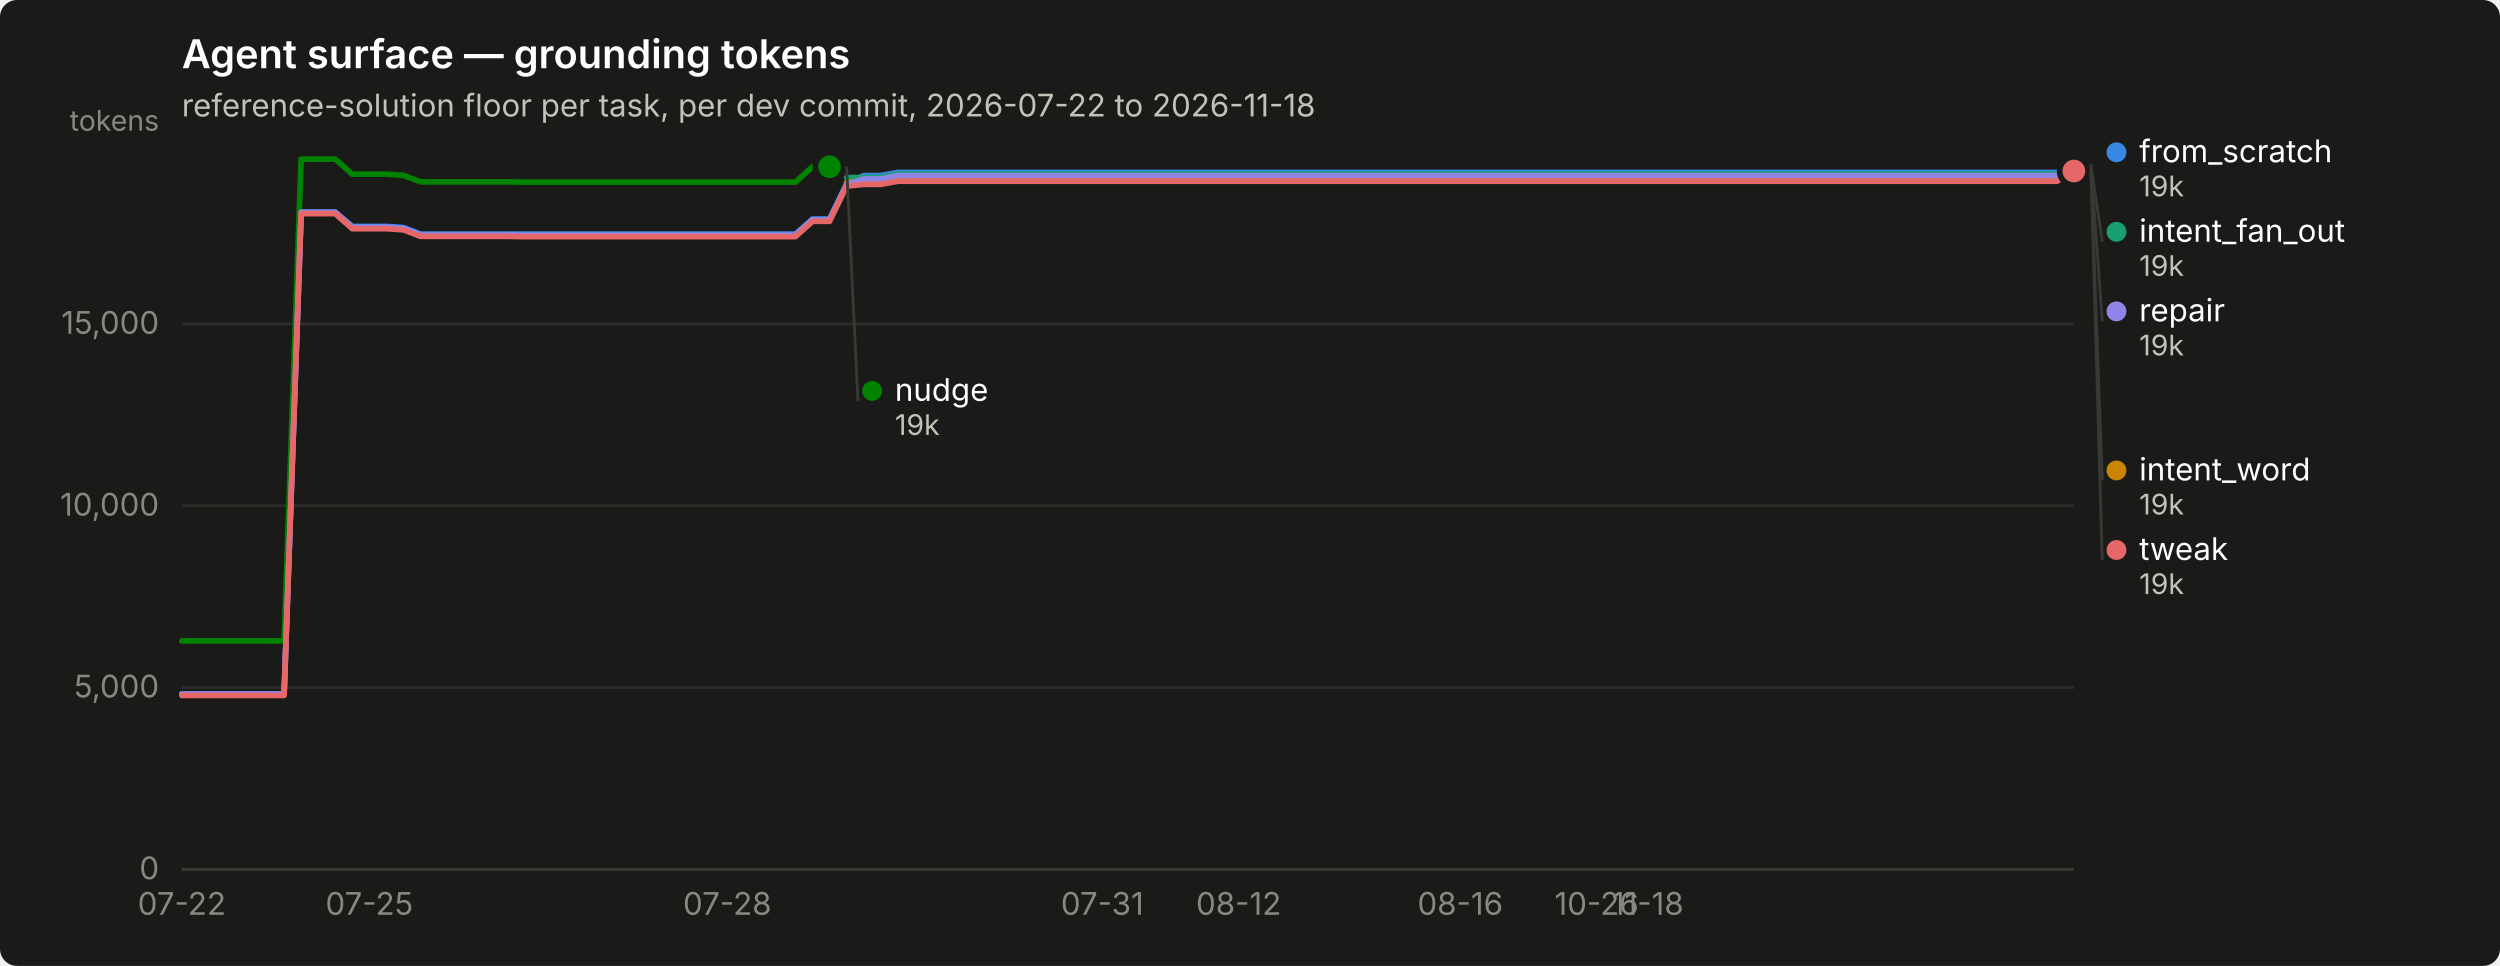
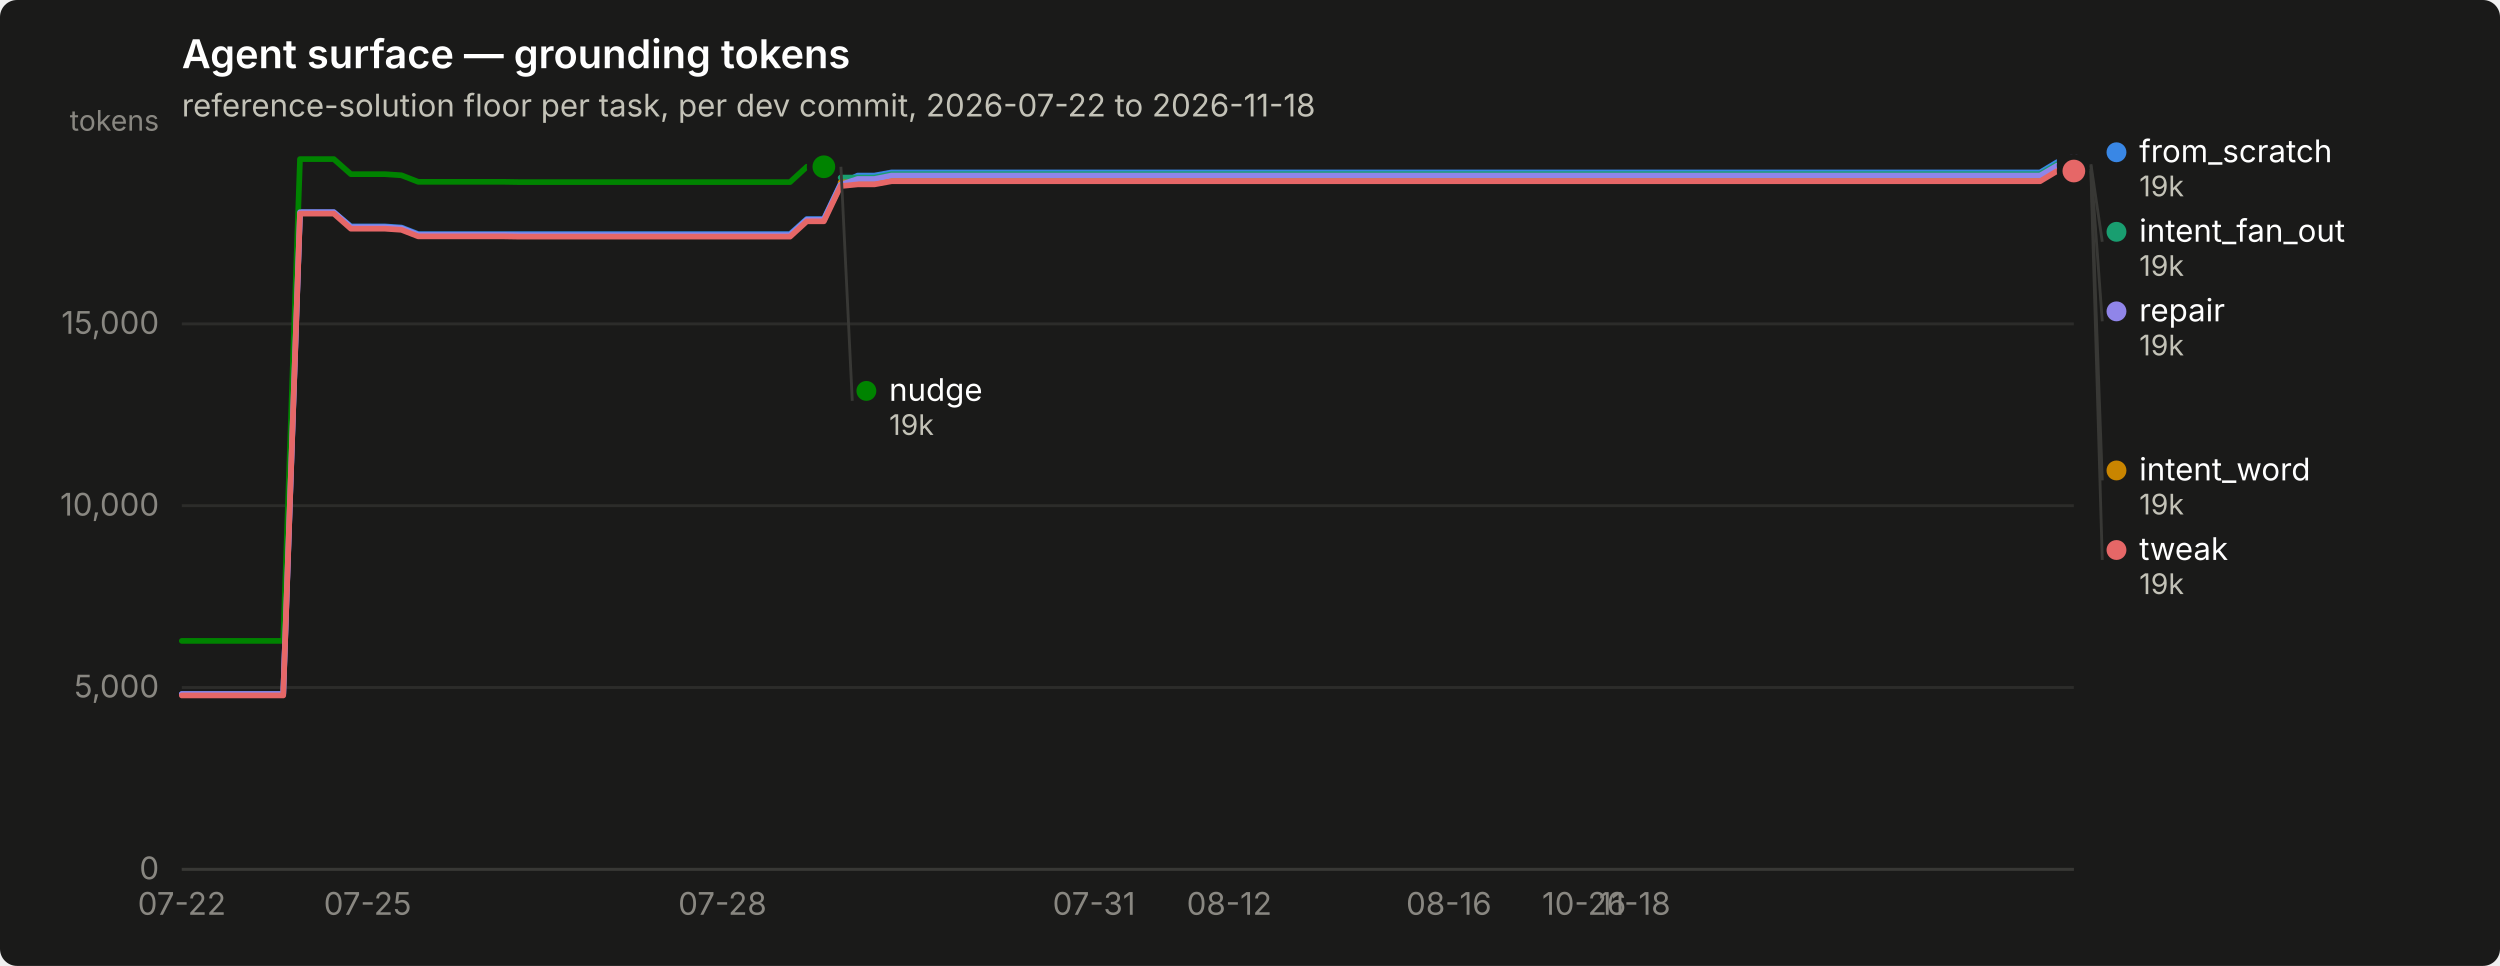
<svg xmlns="http://www.w3.org/2000/svg" width="880" height="340" viewBox="0 0 880 340" role="img" aria-label="Agent surface — grounding tokens">
  <rect width="880" height="340" rx="6" fill="#1a1a19" />
  <text x="64" y="24" font-family="system-ui, -apple-system, &quot;Segoe UI&quot;, sans-serif" font-size="14" font-weight="600" fill="#ffffff">Agent surface — grounding tokens</text>
  <text x="64" y="41" font-family="system-ui, -apple-system, &quot;Segoe UI&quot;, sans-serif" font-size="11" fill="#c3c2b7">reference-solution floor per task, per dev commit, 2026-07-22 to 2026-11-18</text>
  <line x1="64" y1="306.0" x2="730" y2="306.0" stroke="#2c2c2a" stroke-width="1" />
  <text x="56" y="309.5" text-anchor="end" font-family="system-ui, -apple-system, &quot;Segoe UI&quot;, sans-serif" font-size="11" style="font-variant-numeric: tabular-nums" fill="#898781">0</text>
  <line x1="64" y1="242.0" x2="730" y2="242.0" stroke="#2c2c2a" stroke-width="1" />
  <text x="56" y="245.5" text-anchor="end" font-family="system-ui, -apple-system, &quot;Segoe UI&quot;, sans-serif" font-size="11" style="font-variant-numeric: tabular-nums" fill="#898781">5,000</text>
  <line x1="64" y1="178.0" x2="730" y2="178.0" stroke="#2c2c2a" stroke-width="1" />
  <text x="56" y="181.5" text-anchor="end" font-family="system-ui, -apple-system, &quot;Segoe UI&quot;, sans-serif" font-size="11" style="font-variant-numeric: tabular-nums" fill="#898781">10,000</text>
  <line x1="64" y1="114.0" x2="730" y2="114.0" stroke="#2c2c2a" stroke-width="1" />
  <text x="56" y="117.5" text-anchor="end" font-family="system-ui, -apple-system, &quot;Segoe UI&quot;, sans-serif" font-size="11" style="font-variant-numeric: tabular-nums" fill="#898781">15,000</text>
  <text x="56" y="46" text-anchor="end" font-family="system-ui, -apple-system, &quot;Segoe UI&quot;, sans-serif" font-size="10" fill="#898781">tokens</text>
  <line x1="64" y1="306" x2="730" y2="306" stroke="#383835" stroke-width="1" />
  <text x="64.0" y="322" text-anchor="middle" font-family="system-ui, -apple-system, &quot;Segoe UI&quot;, sans-serif" font-size="11" style="font-variant-numeric: tabular-nums" fill="#898781">07-22</text>
-   <text x="130.0" y="322" text-anchor="middle" font-family="system-ui, -apple-system, &quot;Segoe UI&quot;, sans-serif" font-size="11" style="font-variant-numeric: tabular-nums" fill="#898781">07-25</text>
-   <text x="256.0" y="322" text-anchor="middle" font-family="system-ui, -apple-system, &quot;Segoe UI&quot;, sans-serif" font-size="11" style="font-variant-numeric: tabular-nums" fill="#898781">07-28</text>
-   <text x="388.0" y="322" text-anchor="middle" font-family="system-ui, -apple-system, &quot;Segoe UI&quot;, sans-serif" font-size="11" style="font-variant-numeric: tabular-nums" fill="#898781">07-31</text>
-   <text x="436.0" y="322" text-anchor="middle" font-family="system-ui, -apple-system, &quot;Segoe UI&quot;, sans-serif" font-size="11" style="font-variant-numeric: tabular-nums" fill="#898781">08-12</text>
-   <text x="514.0" y="322" text-anchor="middle" font-family="system-ui, -apple-system, &quot;Segoe UI&quot;, sans-serif" font-size="11" style="font-variant-numeric: tabular-nums" fill="#898781">08-16</text>
-   <text x="562.0" y="322" text-anchor="middle" font-family="system-ui, -apple-system, &quot;Segoe UI&quot;, sans-serif" font-size="11" style="font-variant-numeric: tabular-nums" fill="#898781">10-26</text>
-   <text x="580.0" y="322" text-anchor="middle" font-family="system-ui, -apple-system, &quot;Segoe UI&quot;, sans-serif" font-size="11" style="font-variant-numeric: tabular-nums" fill="#898781">11-18</text>
-   <path d="M64.0,244.3 L70.0,244.3 L76.0,244.3 L82.0,244.3 L88.0,244.3 L94.0,244.3 L100.0,244.3 L106.0,74.7 L112.0,74.7 L118.0,74.7 L124.0,79.7 L130.0,79.7 L136.0,79.7 L142.0,80.1 L148.0,82.4 L154.0,82.4 L160.0,82.4 L166.0,82.4 L172.0,82.4 L178.0,82.4 L184.0,82.4 L190.0,82.4 L196.0,82.4 L202.0,82.4 L208.0,82.4 L214.0,82.4 L220.0,82.4 L226.0,82.4 L232.0,82.4 L238.0,82.4 L244.0,82.4 L250.0,82.4 L256.0,82.4 L262.0,82.4 L268.0,82.4 L274.0,82.4 L280.0,82.4 L286.0,77.1 L292.0,77.1 L298.0,64.7 L304.0,61.8 L310.0,61.8 L316.0,60.7 L322.0,60.7 L328.0,60.7 L334.0,60.7 L340.0,60.7 L346.0,60.7 L352.0,60.7 L358.0,60.7 L364.0,60.7 L370.0,60.7 L376.0,60.7 L382.0,60.7 L388.0,60.7 L394.0,60.7 L400.0,60.7 L406.0,60.7 L412.0,60.7 L418.0,60.7 L424.0,60.7 L430.0,60.7 L436.0,60.7 L442.0,60.7 L448.0,60.7 L454.0,60.7 L460.0,60.7 L466.0,60.7 L472.0,60.7 L478.0,60.7 L484.0,60.7 L490.0,60.7 L496.0,60.7 L502.0,60.7 L508.0,60.7 L514.0,60.7 L520.0,60.7 L526.0,60.7 L532.0,60.7 L538.0,60.7 L544.0,60.7 L550.0,60.7 L556.0,60.7 L562.0,60.7 L568.0,60.7 L574.0,60.7 L580.0,60.7 L586.0,60.7 L592.0,60.7 L598.0,60.7 L604.0,60.7 L610.0,60.7 L616.0,60.7 L622.0,60.7 L628.0,60.7 L634.0,60.7 L640.0,60.7 L646.0,60.7 L652.0,60.7 L658.0,60.7 L664.0,60.7 L670.0,60.7 L676.0,60.7 L682.0,60.7 L688.0,60.7 L694.0,60.7 L700.0,60.7 L706.0,60.7 L712.0,60.7 L718.0,60.7 L724.0,60.7 L730.0,57.1" fill="none" stroke="#3987e5" stroke-width="2" stroke-linejoin="round" stroke-linecap="round" />
+   <text x="129.4" y="322" text-anchor="middle" font-family="system-ui, -apple-system, &quot;Segoe UI&quot;, sans-serif" font-size="11" style="font-variant-numeric: tabular-nums" fill="#898781">07-25</text>
+   <text x="254.3" y="322" text-anchor="middle" font-family="system-ui, -apple-system, &quot;Segoe UI&quot;, sans-serif" font-size="11" style="font-variant-numeric: tabular-nums" fill="#898781">07-28</text>
+   <text x="385.1" y="322" text-anchor="middle" font-family="system-ui, -apple-system, &quot;Segoe UI&quot;, sans-serif" font-size="11" style="font-variant-numeric: tabular-nums" fill="#898781">07-31</text>
+   <text x="432.7" y="322" text-anchor="middle" font-family="system-ui, -apple-system, &quot;Segoe UI&quot;, sans-serif" font-size="11" style="font-variant-numeric: tabular-nums" fill="#898781">08-12</text>
+   <text x="510.0" y="322" text-anchor="middle" font-family="system-ui, -apple-system, &quot;Segoe UI&quot;, sans-serif" font-size="11" style="font-variant-numeric: tabular-nums" fill="#898781">08-16</text>
+   <text x="557.6" y="322" text-anchor="middle" font-family="system-ui, -apple-system, &quot;Segoe UI&quot;, sans-serif" font-size="11" style="font-variant-numeric: tabular-nums" fill="#898781">10-26</text>
+   <text x="575.4" y="322" text-anchor="middle" font-family="system-ui, -apple-system, &quot;Segoe UI&quot;, sans-serif" font-size="11" style="font-variant-numeric: tabular-nums" fill="#898781">11-18</text>
+   <path d="M64.0,244.3 L69.9,244.3 L75.9,244.3 L81.8,244.3 L87.8,244.3 L93.7,244.3 L99.7,244.3 L105.6,74.7 L111.6,74.7 L117.5,74.7 L123.5,79.7 L129.4,79.7 L135.4,79.7 L141.3,80.1 L147.2,82.4 L153.2,82.4 L159.1,82.4 L165.1,82.4 L171.0,82.4 L177.0,82.4 L182.9,82.4 L188.9,82.4 L194.8,82.4 L200.8,82.4 L206.7,82.4 L212.7,82.4 L218.6,82.4 L224.6,82.4 L230.5,82.4 L236.4,82.4 L242.4,82.4 L248.3,82.4 L254.3,82.4 L260.2,82.4 L266.2,82.4 L272.1,82.4 L278.1,82.4 L284.0,77.1 L290.0,77.1 L295.9,64.7 L301.9,61.8 L307.8,61.8 L313.8,60.7 L319.7,60.7 L325.6,60.7 L331.6,60.7 L337.5,60.7 L343.5,60.7 L349.4,60.7 L355.4,60.7 L361.3,60.7 L367.3,60.7 L373.2,60.7 L379.2,60.7 L385.1,60.7 L391.1,60.7 L397.0,60.7 L402.9,60.7 L408.9,60.7 L414.8,60.7 L420.8,60.7 L426.7,60.7 L432.7,60.7 L438.6,60.7 L444.6,60.7 L450.5,60.7 L456.5,60.7 L462.4,60.7 L468.4,60.7 L474.3,60.7 L480.2,60.7 L486.2,60.7 L492.1,60.7 L498.1,60.7 L504.0,60.7 L510.0,60.7 L515.9,60.7 L521.9,60.7 L527.8,60.7 L533.8,60.7 L539.7,60.7 L545.7,60.7 L551.6,60.7 L557.6,60.7 L563.5,60.7 L569.4,60.7 L575.4,60.7 L581.3,60.7 L587.3,60.7 L593.2,60.7 L599.2,60.7 L605.1,60.7 L611.1,60.7 L617.0,60.7 L623.0,60.7 L628.9,60.7 L634.9,60.7 L640.8,60.7 L646.8,60.7 L652.7,60.7 L658.6,60.7 L664.6,60.7 L670.5,60.7 L676.5,60.7 L682.4,60.7 L688.4,60.7 L694.3,60.7 L700.3,60.7 L706.2,60.7 L712.2,60.7 L718.1,60.7 L724.1,57.1 L730.0,57.1" fill="none" stroke="#3987e5" stroke-width="2" stroke-linejoin="round" stroke-linecap="round" />
  <circle cx="730.0" cy="57.1" r="6" fill="#1a1a19" />
  <circle cx="730.0" cy="57.1" r="4" fill="#3987e5" />
-   <path d="M298.0,62.5 L304.0,62.5 L310.0,62.5 L316.0,61.3 L322.0,61.3 L328.0,61.3 L334.0,61.3 L340.0,61.3 L346.0,61.3 L352.0,61.3 L358.0,61.3 L364.0,61.3 L370.0,61.3 L376.0,61.3 L382.0,61.3 L388.0,61.3 L394.0,61.3 L400.0,61.3 L406.0,61.3 L412.0,61.3 L418.0,61.3 L424.0,61.3 L430.0,61.3 L436.0,61.3 L442.0,61.3 L448.0,61.3 L454.0,61.3 L460.0,61.3 L466.0,61.3 L472.0,61.3 L478.0,61.3 L484.0,61.3 L490.0,61.3 L496.0,61.3 L502.0,61.3 L508.0,61.3 L514.0,61.3 L520.0,61.3 L526.0,61.3 L532.0,61.3 L538.0,61.3 L544.0,61.3 L550.0,61.3 L556.0,61.3 L562.0,61.3 L568.0,61.3 L574.0,61.3 L580.0,61.3 L586.0,61.3 L592.0,61.3 L598.0,61.3 L604.0,61.3 L610.0,61.3 L616.0,61.3 L622.0,61.3 L628.0,61.3 L634.0,61.3 L640.0,61.3 L646.0,61.3 L652.0,61.3 L658.0,61.3 L664.0,61.3 L670.0,61.3 L676.0,61.3 L682.0,61.3 L688.0,61.3 L694.0,61.3 L700.0,61.3 L706.0,61.3 L712.0,61.3 L718.0,61.3 L724.0,61.3 L730.0,57.8" fill="none" stroke="#199e70" stroke-width="2" stroke-linejoin="round" stroke-linecap="round" />
+   <path d="M295.9,62.5 L301.9,62.5 L307.8,62.5 L313.8,61.3 L319.7,61.3 L325.6,61.3 L331.6,61.3 L337.5,61.3 L343.5,61.3 L349.4,61.3 L355.4,61.3 L361.3,61.3 L367.3,61.3 L373.2,61.3 L379.2,61.3 L385.1,61.3 L391.1,61.3 L397.0,61.3 L402.9,61.3 L408.9,61.3 L414.8,61.3 L420.8,61.3 L426.7,61.3 L432.7,61.3 L438.6,61.3 L444.6,61.3 L450.5,61.3 L456.5,61.3 L462.4,61.3 L468.4,61.3 L474.3,61.3 L480.2,61.3 L486.2,61.3 L492.1,61.3 L498.1,61.3 L504.0,61.3 L510.0,61.3 L515.9,61.3 L521.9,61.3 L527.8,61.3 L533.8,61.3 L539.7,61.3 L545.7,61.3 L551.6,61.3 L557.6,61.3 L563.5,61.3 L569.4,61.3 L575.4,61.3 L581.3,61.3 L587.3,61.3 L593.2,61.3 L599.2,61.3 L605.1,61.3 L611.1,61.3 L617.0,61.3 L623.0,61.3 L628.9,61.3 L634.9,61.3 L640.8,61.3 L646.8,61.3 L652.7,61.3 L658.6,61.3 L664.6,61.3 L670.5,61.3 L676.5,61.3 L682.4,61.3 L688.4,61.3 L694.3,61.3 L700.3,61.3 L706.2,61.3 L712.2,61.3 L718.1,61.3 L724.1,57.8 L730.0,57.8" fill="none" stroke="#199e70" stroke-width="2" stroke-linejoin="round" stroke-linecap="round" />
  <circle cx="730.0" cy="57.8" r="6" fill="#1a1a19" />
  <circle cx="730.0" cy="57.8" r="4" fill="#199e70" />
-   <path d="M298.0,64.2 L304.0,64.2 L310.0,64.2 L316.0,63.1 L322.0,63.1 L328.0,63.1 L334.0,63.1 L340.0,63.1 L346.0,63.1 L352.0,63.1 L358.0,63.1 L364.0,63.1 L370.0,63.1 L376.0,63.1 L382.0,63.1 L388.0,63.1 L394.0,63.1 L400.0,63.1 L406.0,63.1 L412.0,63.1 L418.0,63.1 L424.0,63.1 L430.0,63.1 L436.0,63.1 L442.0,63.1 L448.0,63.1 L454.0,63.1 L460.0,63.1 L466.0,63.1 L472.0,63.1 L478.0,63.1 L484.0,63.1 L490.0,63.1 L496.0,63.1 L502.0,63.1 L508.0,63.1 L514.0,63.1 L520.0,63.1 L526.0,63.1 L532.0,63.1 L538.0,63.1 L544.0,63.1 L550.0,63.1 L556.0,63.1 L562.0,63.1 L568.0,63.1 L574.0,63.1 L580.0,63.1 L586.0,63.1 L592.0,63.1 L598.0,63.1 L604.0,63.1 L610.0,63.1 L616.0,63.1 L622.0,63.1 L628.0,63.1 L634.0,63.1 L640.0,63.1 L646.0,63.1 L652.0,63.1 L658.0,63.1 L664.0,63.1 L670.0,63.1 L676.0,63.1 L682.0,63.1 L688.0,63.1 L694.0,63.1 L700.0,63.1 L706.0,63.1 L712.0,63.1 L718.0,63.1 L724.0,63.1 L730.0,59.5" fill="none" stroke="#c98500" stroke-width="2" stroke-linejoin="round" stroke-linecap="round" />
+   <path d="M295.9,64.2 L301.9,64.2 L307.8,64.2 L313.8,63.1 L319.7,63.1 L325.6,63.1 L331.6,63.1 L337.5,63.1 L343.5,63.1 L349.4,63.1 L355.4,63.1 L361.3,63.1 L367.3,63.1 L373.2,63.1 L379.2,63.1 L385.1,63.1 L391.1,63.1 L397.0,63.1 L402.9,63.1 L408.9,63.1 L414.8,63.1 L420.8,63.1 L426.7,63.1 L432.7,63.1 L438.6,63.1 L444.6,63.1 L450.5,63.1 L456.5,63.1 L462.4,63.1 L468.4,63.1 L474.3,63.1 L480.2,63.1 L486.2,63.1 L492.1,63.1 L498.1,63.1 L504.0,63.1 L510.0,63.1 L515.9,63.1 L521.9,63.1 L527.8,63.1 L533.8,63.1 L539.7,63.1 L545.7,63.1 L551.6,63.1 L557.6,63.1 L563.5,63.1 L569.4,63.1 L575.4,63.1 L581.3,63.1 L587.3,63.1 L593.2,63.1 L599.2,63.1 L605.1,63.1 L611.1,63.1 L617.0,63.1 L623.0,63.1 L628.9,63.1 L634.9,63.1 L640.8,63.1 L646.8,63.1 L652.7,63.1 L658.6,63.1 L664.6,63.1 L670.5,63.1 L676.5,63.1 L682.4,63.1 L688.4,63.1 L694.3,63.1 L700.3,63.1 L706.2,63.1 L712.2,63.1 L718.1,63.1 L724.1,59.5 L730.0,59.5" fill="none" stroke="#c98500" stroke-width="2" stroke-linejoin="round" stroke-linecap="round" />
  <circle cx="730.0" cy="59.5" r="6" fill="#1a1a19" />
  <circle cx="730.0" cy="59.5" r="4" fill="#c98500" />
-   <path d="M64.0,225.6 L70.0,225.6 L76.0,225.6 L82.0,225.6 L88.0,225.6 L94.0,225.6 L100.0,225.6 L106.0,56.0 L112.0,56.0 L118.0,56.0 L124.0,61.3 L130.0,61.3 L136.0,61.3 L142.0,61.7 L148.0,64.0 L154.0,64.0 L160.0,64.0 L166.0,64.0 L172.0,64.0 L178.0,64.0 L184.0,64.1 L190.0,64.1 L196.0,64.1 L202.0,64.1 L208.0,64.1 L214.0,64.1 L220.0,64.1 L226.0,64.1 L232.0,64.1 L238.0,64.1 L244.0,64.1 L250.0,64.1 L256.0,64.1 L262.0,64.1 L268.0,64.1 L274.0,64.1 L280.0,64.1 L286.0,58.7 L292.0,58.7" fill="none" stroke="#008300" stroke-width="2" stroke-linejoin="round" stroke-linecap="round" />
-   <circle cx="292.0" cy="58.7" r="6" fill="#1a1a19" />
-   <circle cx="292.0" cy="58.7" r="4" fill="#008300" />
-   <path d="M64.0,244.3 L70.0,244.3 L76.0,244.3 L82.0,244.3 L88.0,244.3 L94.0,244.3 L100.0,244.3 L106.0,74.7 L112.0,74.7 L118.0,74.7 L124.0,80.0 L130.0,80.0 L136.0,80.0 L142.0,80.4 L148.0,82.7 L154.0,82.7 L160.0,82.7 L166.0,82.7 L172.0,82.7 L178.0,82.7 L184.0,82.8 L190.0,82.8 L196.0,82.8 L202.0,82.8 L208.0,82.8 L214.0,82.8 L220.0,82.8 L226.0,82.8 L232.0,82.8 L238.0,82.8 L244.0,82.8 L250.0,82.8 L256.0,82.8 L262.0,82.8 L268.0,82.8 L274.0,82.8 L280.0,82.8 L286.0,77.4 L292.0,77.4 L298.0,65.0 L304.0,63.0 L310.0,63.0 L316.0,61.8 L322.0,61.8 L328.0,61.8 L334.0,61.8 L340.0,61.8 L346.0,61.8 L352.0,61.8 L358.0,61.8 L364.0,61.8 L370.0,61.8 L376.0,61.8 L382.0,61.8 L388.0,61.8 L394.0,61.8 L400.0,61.8 L406.0,61.8 L412.0,61.8 L418.0,61.8 L424.0,61.8 L430.0,61.8 L436.0,61.8 L442.0,61.8 L448.0,61.8 L454.0,61.8 L460.0,61.8 L466.0,61.8 L472.0,61.8 L478.0,61.8 L484.0,61.8 L490.0,61.8 L496.0,61.8 L502.0,61.8 L508.0,61.8 L514.0,61.8 L520.0,61.8 L526.0,61.8 L532.0,61.8 L538.0,61.8 L544.0,61.8 L550.0,61.8 L556.0,61.8 L562.0,61.8 L568.0,61.8 L574.0,61.8 L580.0,61.8 L586.0,61.8 L592.0,61.8 L598.0,61.8 L604.0,61.8 L610.0,61.8 L616.0,61.8 L622.0,61.8 L628.0,61.8 L634.0,61.8 L640.0,61.8 L646.0,61.8 L652.0,61.8 L658.0,61.8 L664.0,61.8 L670.0,61.8 L676.0,61.8 L682.0,61.8 L688.0,61.8 L694.0,61.8 L700.0,61.8 L706.0,61.8 L712.0,61.8 L718.0,61.8 L724.0,61.8 L730.0,58.3" fill="none" stroke="#9085e9" stroke-width="2" stroke-linejoin="round" stroke-linecap="round" />
+   <path d="M64.0,225.6 L69.9,225.6 L75.9,225.6 L81.8,225.6 L87.8,225.6 L93.7,225.6 L99.7,225.6 L105.6,56.0 L111.6,56.0 L117.5,56.0 L123.5,61.3 L129.4,61.3 L135.4,61.3 L141.3,61.7 L147.2,64.0 L153.2,64.0 L159.1,64.0 L165.1,64.0 L171.0,64.0 L177.0,64.0 L182.9,64.1 L188.9,64.1 L194.8,64.1 L200.8,64.1 L206.7,64.1 L212.7,64.1 L218.6,64.1 L224.6,64.1 L230.5,64.1 L236.4,64.1 L242.4,64.1 L248.3,64.1 L254.3,64.1 L260.2,64.1 L266.2,64.1 L272.1,64.1 L278.1,64.1 L284.0,58.7 L290.0,58.7" fill="none" stroke="#008300" stroke-width="2" stroke-linejoin="round" stroke-linecap="round" />
+   <circle cx="290.0" cy="58.7" r="6" fill="#1a1a19" />
+   <circle cx="290.0" cy="58.7" r="4" fill="#008300" />
+   <path d="M64.0,244.3 L69.9,244.3 L75.9,244.3 L81.8,244.3 L87.8,244.3 L93.7,244.3 L99.7,244.3 L105.6,74.7 L111.6,74.7 L117.5,74.7 L123.5,80.0 L129.4,80.0 L135.4,80.0 L141.3,80.4 L147.2,82.7 L153.2,82.7 L159.1,82.7 L165.1,82.7 L171.0,82.7 L177.0,82.7 L182.9,82.8 L188.9,82.8 L194.8,82.8 L200.8,82.8 L206.7,82.8 L212.7,82.8 L218.6,82.8 L224.6,82.8 L230.5,82.8 L236.4,82.8 L242.4,82.8 L248.3,82.8 L254.3,82.8 L260.2,82.8 L266.2,82.8 L272.1,82.8 L278.1,82.8 L284.0,77.4 L290.0,77.4 L295.9,65.0 L301.9,63.0 L307.8,63.0 L313.8,61.8 L319.7,61.8 L325.6,61.8 L331.6,61.8 L337.5,61.8 L343.5,61.8 L349.4,61.8 L355.4,61.8 L361.3,61.8 L367.3,61.8 L373.2,61.8 L379.2,61.8 L385.1,61.8 L391.1,61.8 L397.0,61.8 L402.9,61.8 L408.9,61.8 L414.8,61.8 L420.8,61.8 L426.7,61.8 L432.7,61.8 L438.6,61.8 L444.6,61.8 L450.5,61.8 L456.5,61.8 L462.4,61.8 L468.4,61.8 L474.3,61.8 L480.2,61.8 L486.2,61.8 L492.1,61.8 L498.1,61.8 L504.0,61.8 L510.0,61.8 L515.9,61.8 L521.9,61.8 L527.8,61.8 L533.8,61.8 L539.7,61.8 L545.7,61.8 L551.6,61.8 L557.6,61.8 L563.5,61.8 L569.4,61.8 L575.4,61.8 L581.3,61.8 L587.3,61.8 L593.2,61.8 L599.2,61.8 L605.1,61.8 L611.1,61.8 L617.0,61.8 L623.0,61.8 L628.9,61.8 L634.9,61.8 L640.8,61.8 L646.8,61.8 L652.7,61.8 L658.6,61.8 L664.6,61.8 L670.5,61.8 L676.5,61.8 L682.4,61.8 L688.4,61.8 L694.3,61.8 L700.3,61.8 L706.2,61.8 L712.2,61.8 L718.1,61.8 L724.1,58.3 L730.0,58.3" fill="none" stroke="#9085e9" stroke-width="2" stroke-linejoin="round" stroke-linecap="round" />
  <circle cx="730.0" cy="58.3" r="6" fill="#1a1a19" />
  <circle cx="730.0" cy="58.3" r="4" fill="#9085e9" />
-   <path d="M64.0,244.8 L70.0,244.8 L76.0,244.8 L82.0,244.8 L88.0,244.8 L94.0,244.8 L100.0,244.8 L106.0,75.2 L112.0,75.2 L118.0,75.2 L124.0,80.5 L130.0,80.5 L136.0,80.5 L142.0,80.9 L148.0,83.2 L154.0,83.2 L160.0,83.2 L166.0,83.2 L172.0,83.2 L178.0,83.2 L184.0,83.3 L190.0,83.3 L196.0,83.3 L202.0,83.3 L208.0,83.3 L214.0,83.3 L220.0,83.3 L226.0,83.3 L232.0,83.3 L238.0,83.3 L244.0,83.3 L250.0,83.3 L256.0,83.3 L262.0,83.3 L268.0,83.3 L274.0,83.3 L280.0,83.3 L286.0,77.9 L292.0,77.9 L298.0,65.5 L304.0,64.9 L310.0,64.9 L316.0,63.8 L322.0,63.8 L328.0,63.8 L334.0,63.8 L340.0,63.8 L346.0,63.8 L352.0,63.8 L358.0,63.8 L364.0,63.8 L370.0,63.8 L376.0,63.8 L382.0,63.8 L388.0,63.8 L394.0,63.8 L400.0,63.8 L406.0,63.8 L412.0,63.8 L418.0,63.8 L424.0,63.8 L430.0,63.8 L436.0,63.8 L442.0,63.8 L448.0,63.8 L454.0,63.8 L460.0,63.8 L466.0,63.8 L472.0,63.8 L478.0,63.8 L484.0,63.8 L490.0,63.8 L496.0,63.8 L502.0,63.8 L508.0,63.8 L514.0,63.8 L520.0,63.8 L526.0,63.8 L532.0,63.8 L538.0,63.8 L544.0,63.8 L550.0,63.8 L556.0,63.8 L562.0,63.8 L568.0,63.8 L574.0,63.8 L580.0,63.8 L586.0,63.8 L592.0,63.8 L598.0,63.8 L604.0,63.8 L610.0,63.8 L616.0,63.8 L622.0,63.8 L628.0,63.8 L634.0,63.8 L640.0,63.8 L646.0,63.8 L652.0,63.8 L658.0,63.8 L664.0,63.8 L670.0,63.8 L676.0,63.8 L682.0,63.8 L688.0,63.8 L694.0,63.8 L700.0,63.8 L706.0,63.8 L712.0,63.8 L718.0,63.8 L724.0,63.8 L730.0,60.2" fill="none" stroke="#e66767" stroke-width="2" stroke-linejoin="round" stroke-linecap="round" />
+   <path d="M64.0,244.8 L69.9,244.8 L75.9,244.8 L81.8,244.8 L87.8,244.8 L93.7,244.8 L99.7,244.8 L105.6,75.2 L111.6,75.2 L117.5,75.2 L123.5,80.5 L129.4,80.5 L135.4,80.5 L141.3,80.9 L147.2,83.2 L153.2,83.2 L159.1,83.2 L165.1,83.2 L171.0,83.2 L177.0,83.2 L182.9,83.3 L188.9,83.3 L194.8,83.3 L200.8,83.3 L206.7,83.3 L212.7,83.3 L218.6,83.3 L224.6,83.3 L230.5,83.3 L236.4,83.3 L242.4,83.3 L248.3,83.3 L254.3,83.3 L260.2,83.3 L266.2,83.3 L272.1,83.3 L278.1,83.3 L284.0,77.9 L290.0,77.9 L295.9,65.5 L301.9,64.9 L307.8,64.9 L313.8,63.8 L319.7,63.8 L325.6,63.8 L331.6,63.8 L337.5,63.8 L343.5,63.8 L349.4,63.8 L355.4,63.8 L361.3,63.8 L367.3,63.8 L373.2,63.8 L379.2,63.8 L385.1,63.8 L391.1,63.8 L397.0,63.8 L402.9,63.8 L408.9,63.8 L414.8,63.8 L420.8,63.8 L426.7,63.8 L432.7,63.8 L438.6,63.8 L444.6,63.8 L450.5,63.8 L456.5,63.8 L462.4,63.8 L468.4,63.8 L474.3,63.8 L480.2,63.8 L486.2,63.8 L492.1,63.8 L498.1,63.8 L504.0,63.8 L510.0,63.8 L515.9,63.8 L521.9,63.8 L527.8,63.8 L533.8,63.8 L539.7,63.8 L545.7,63.8 L551.6,63.8 L557.6,63.8 L563.5,63.8 L569.4,63.8 L575.4,63.8 L581.3,63.8 L587.3,63.8 L593.2,63.8 L599.2,63.8 L605.1,63.8 L611.1,63.8 L617.0,63.8 L623.0,63.8 L628.9,63.8 L634.9,63.8 L640.8,63.8 L646.8,63.8 L652.7,63.8 L658.6,63.8 L664.6,63.8 L670.5,63.8 L676.5,63.8 L682.4,63.8 L688.4,63.8 L694.3,63.8 L700.3,63.8 L706.2,63.8 L712.2,63.8 L718.1,63.8 L724.1,60.2 L730.0,60.2" fill="none" stroke="#e66767" stroke-width="2" stroke-linejoin="round" stroke-linecap="round" />
  <circle cx="730.0" cy="60.2" r="6" fill="#1a1a19" />
  <circle cx="730.0" cy="60.2" r="4" fill="#e66767" />
  <circle cx="745.0" cy="53.6" r="3.5" fill="#3987e5" />
  <text x="753.0" y="57.1" font-family="system-ui, -apple-system, &quot;Segoe UI&quot;, sans-serif" font-size="11" fill="#ffffff">from_scratch</text>
  <text x="753.0" y="69.1" font-family="system-ui, -apple-system, &quot;Segoe UI&quot;, sans-serif" font-size="10" style="font-variant-numeric: tabular-nums" fill="#c3c2b7">19k</text>
  <line x1="736.0" y1="57.8" x2="740.0" y2="85.1" stroke="#383835" stroke-width="1" />
  <circle cx="745.0" cy="81.6" r="3.5" fill="#199e70" />
  <text x="753.0" y="85.1" font-family="system-ui, -apple-system, &quot;Segoe UI&quot;, sans-serif" font-size="11" fill="#ffffff">intent_fan_out</text>
  <text x="753.0" y="97.1" font-family="system-ui, -apple-system, &quot;Segoe UI&quot;, sans-serif" font-size="10" style="font-variant-numeric: tabular-nums" fill="#c3c2b7">19k</text>
  <line x1="736.0" y1="58.3" x2="740.0" y2="113.1" stroke="#383835" stroke-width="1" />
  <circle cx="745.0" cy="109.6" r="3.5" fill="#9085e9" />
  <text x="753.0" y="113.1" font-family="system-ui, -apple-system, &quot;Segoe UI&quot;, sans-serif" font-size="11" fill="#ffffff">repair</text>
  <text x="753.0" y="125.1" font-family="system-ui, -apple-system, &quot;Segoe UI&quot;, sans-serif" font-size="10" style="font-variant-numeric: tabular-nums" fill="#c3c2b7">19k</text>
-   <line x1="298.0" y1="58.7" x2="302.0" y2="141.1" stroke="#383835" stroke-width="1" />
-   <circle cx="307.0" cy="137.6" r="3.5" fill="#008300" />
-   <text x="315.0" y="141.1" font-family="system-ui, -apple-system, &quot;Segoe UI&quot;, sans-serif" font-size="11" fill="#ffffff">nudge</text>
-   <text x="315.0" y="153.1" font-family="system-ui, -apple-system, &quot;Segoe UI&quot;, sans-serif" font-size="10" style="font-variant-numeric: tabular-nums" fill="#c3c2b7">19k</text>
+   <line x1="296.0" y1="58.7" x2="300.0" y2="141.1" stroke="#383835" stroke-width="1" />
+   <circle cx="304.964" cy="137.6" r="3.5" fill="#008300" />
+   <text x="312.964" y="141.1" font-family="system-ui, -apple-system, &quot;Segoe UI&quot;, sans-serif" font-size="11" fill="#ffffff">nudge</text>
+   <text x="312.964" y="153.1" font-family="system-ui, -apple-system, &quot;Segoe UI&quot;, sans-serif" font-size="10" style="font-variant-numeric: tabular-nums" fill="#c3c2b7">19k</text>
  <line x1="736.0" y1="59.5" x2="740.0" y2="169.1" stroke="#383835" stroke-width="1" />
  <circle cx="745.0" cy="165.6" r="3.5" fill="#c98500" />
  <text x="753.0" y="169.1" font-family="system-ui, -apple-system, &quot;Segoe UI&quot;, sans-serif" font-size="11" fill="#ffffff">intent_word</text>
  <text x="753.0" y="181.1" font-family="system-ui, -apple-system, &quot;Segoe UI&quot;, sans-serif" font-size="10" style="font-variant-numeric: tabular-nums" fill="#c3c2b7">19k</text>
  <line x1="736.0" y1="60.2" x2="740.0" y2="197.1" stroke="#383835" stroke-width="1" />
  <circle cx="745.0" cy="193.6" r="3.5" fill="#e66767" />
  <text x="753.0" y="197.1" font-family="system-ui, -apple-system, &quot;Segoe UI&quot;, sans-serif" font-size="11" fill="#ffffff">tweak</text>
  <text x="753.0" y="209.1" font-family="system-ui, -apple-system, &quot;Segoe UI&quot;, sans-serif" font-size="10" style="font-variant-numeric: tabular-nums" fill="#c3c2b7">19k</text>
</svg>
